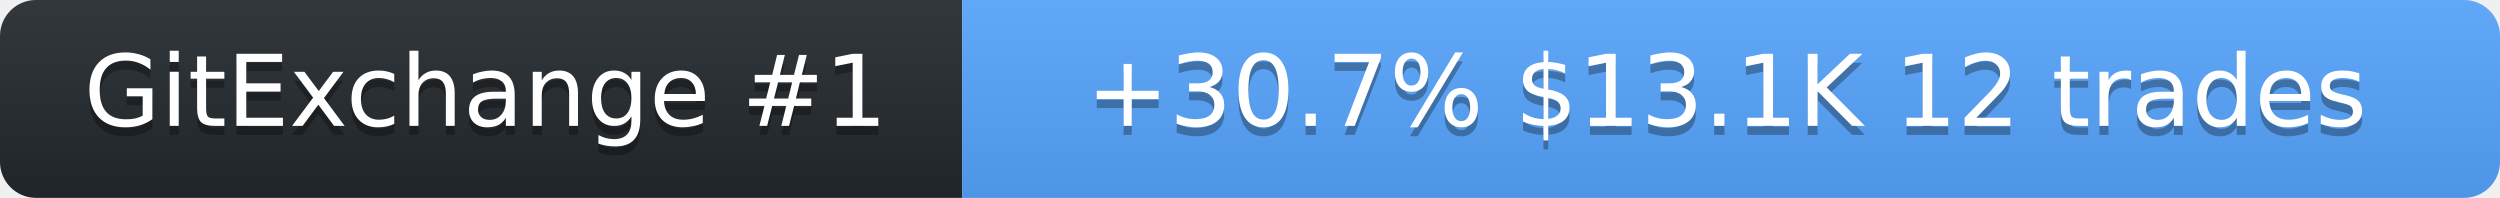
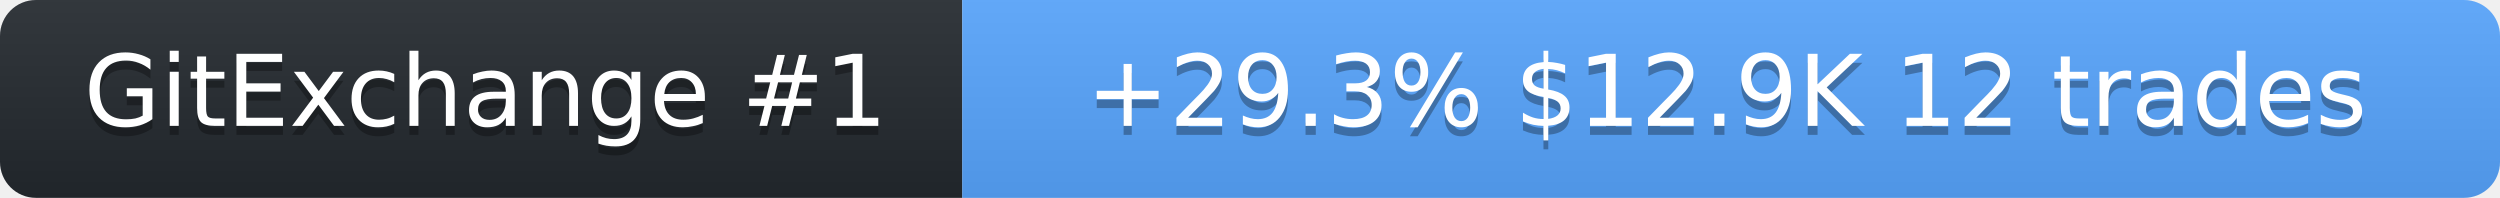
<svg xmlns="http://www.w3.org/2000/svg" width="278" height="22" role="img" aria-label="SolanaLeeky on GitExchange">
  <linearGradient id="s" x2="0" y2="100%">
    <stop offset="0" stop-color="#bbb" stop-opacity=".1" />
    <stop offset="1" stop-opacity=".1" />
  </linearGradient>
  <clipPath id="r">
    <rect width="278" height="22" rx="4" fill="#fff" />
  </clipPath>
  <g clip-path="url(#r)">
    <rect width="107" height="22" fill="#24292f" />
    <rect x="107" width="171" height="22" fill="#58a6ff" />
    <rect width="278" height="22" fill="url(#s)" />
  </g>
  <g fill="#fff" text-anchor="middle" font-family="Verdana,Geneva,DejaVu Sans,sans-serif" font-size="11">
    <text x="54" y="15" fill="#010101" fill-opacity=".3">GitExchange #1</text>
    <text x="54" y="14">GitExchange #1</text>
-     <text x="192" y="15" fill="#010101" fill-opacity=".3">+30.7%  $13.1K  12 trades</text>
-     <text x="192" y="14">+30.7%  $13.1K  12 trades</text>
+     <text x="192" y="15" fill="#010101" fill-opacity=".3">+29.3%  $12.9K  12 trades</text>
+     <text x="192" y="14">+29.3%  $12.9K  12 trades</text>
  </g>
</svg>
